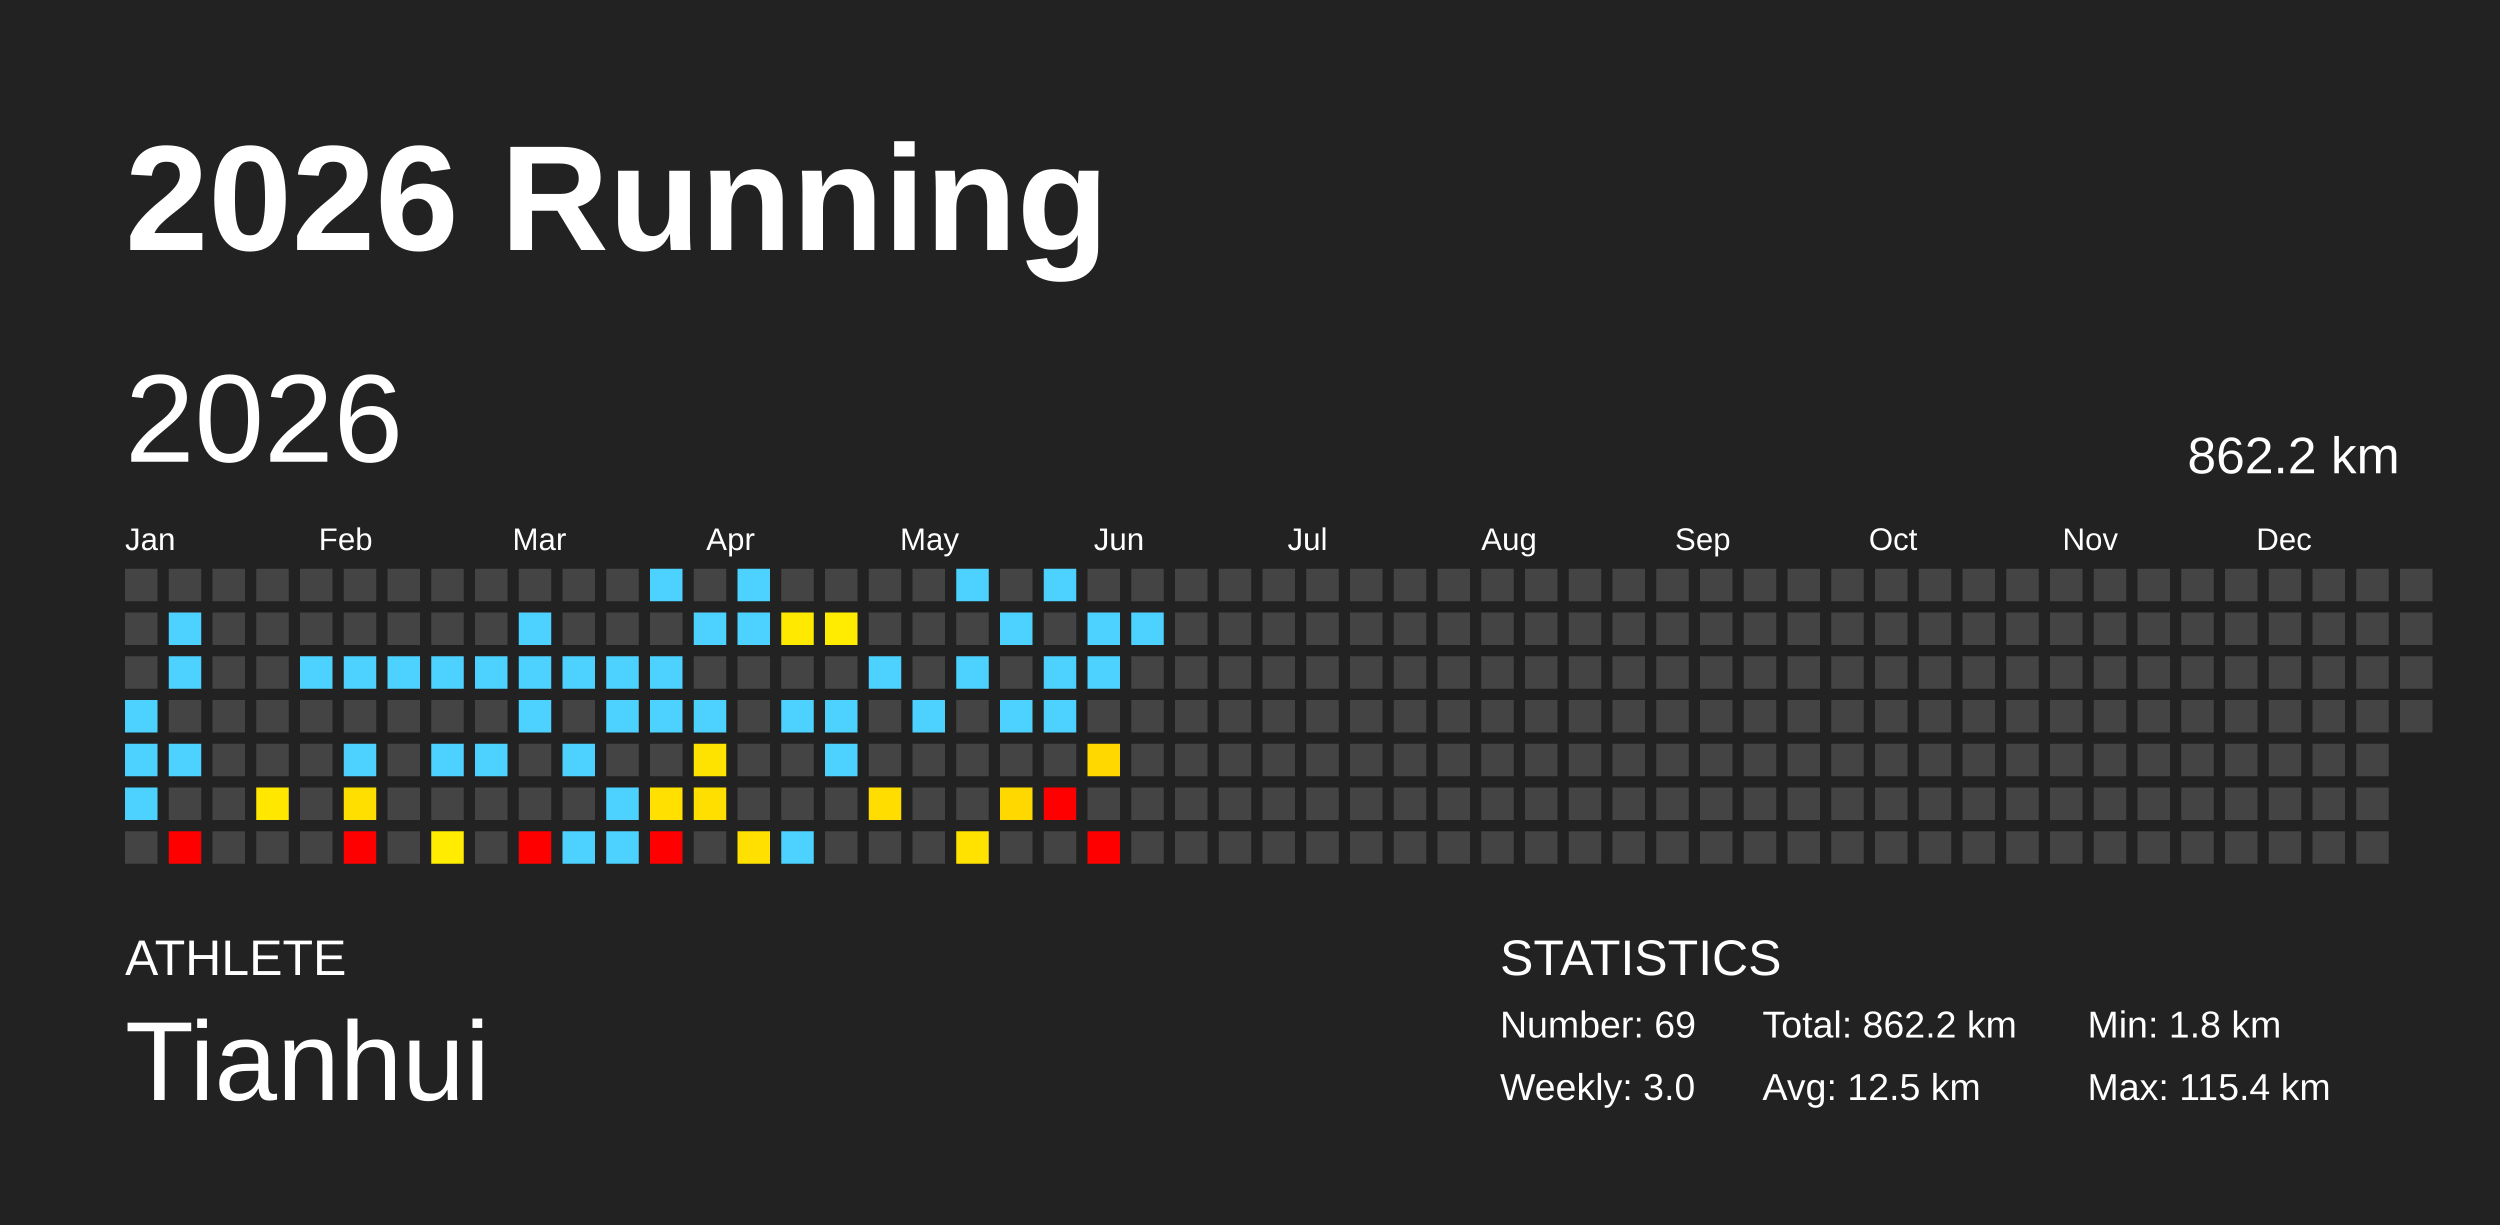
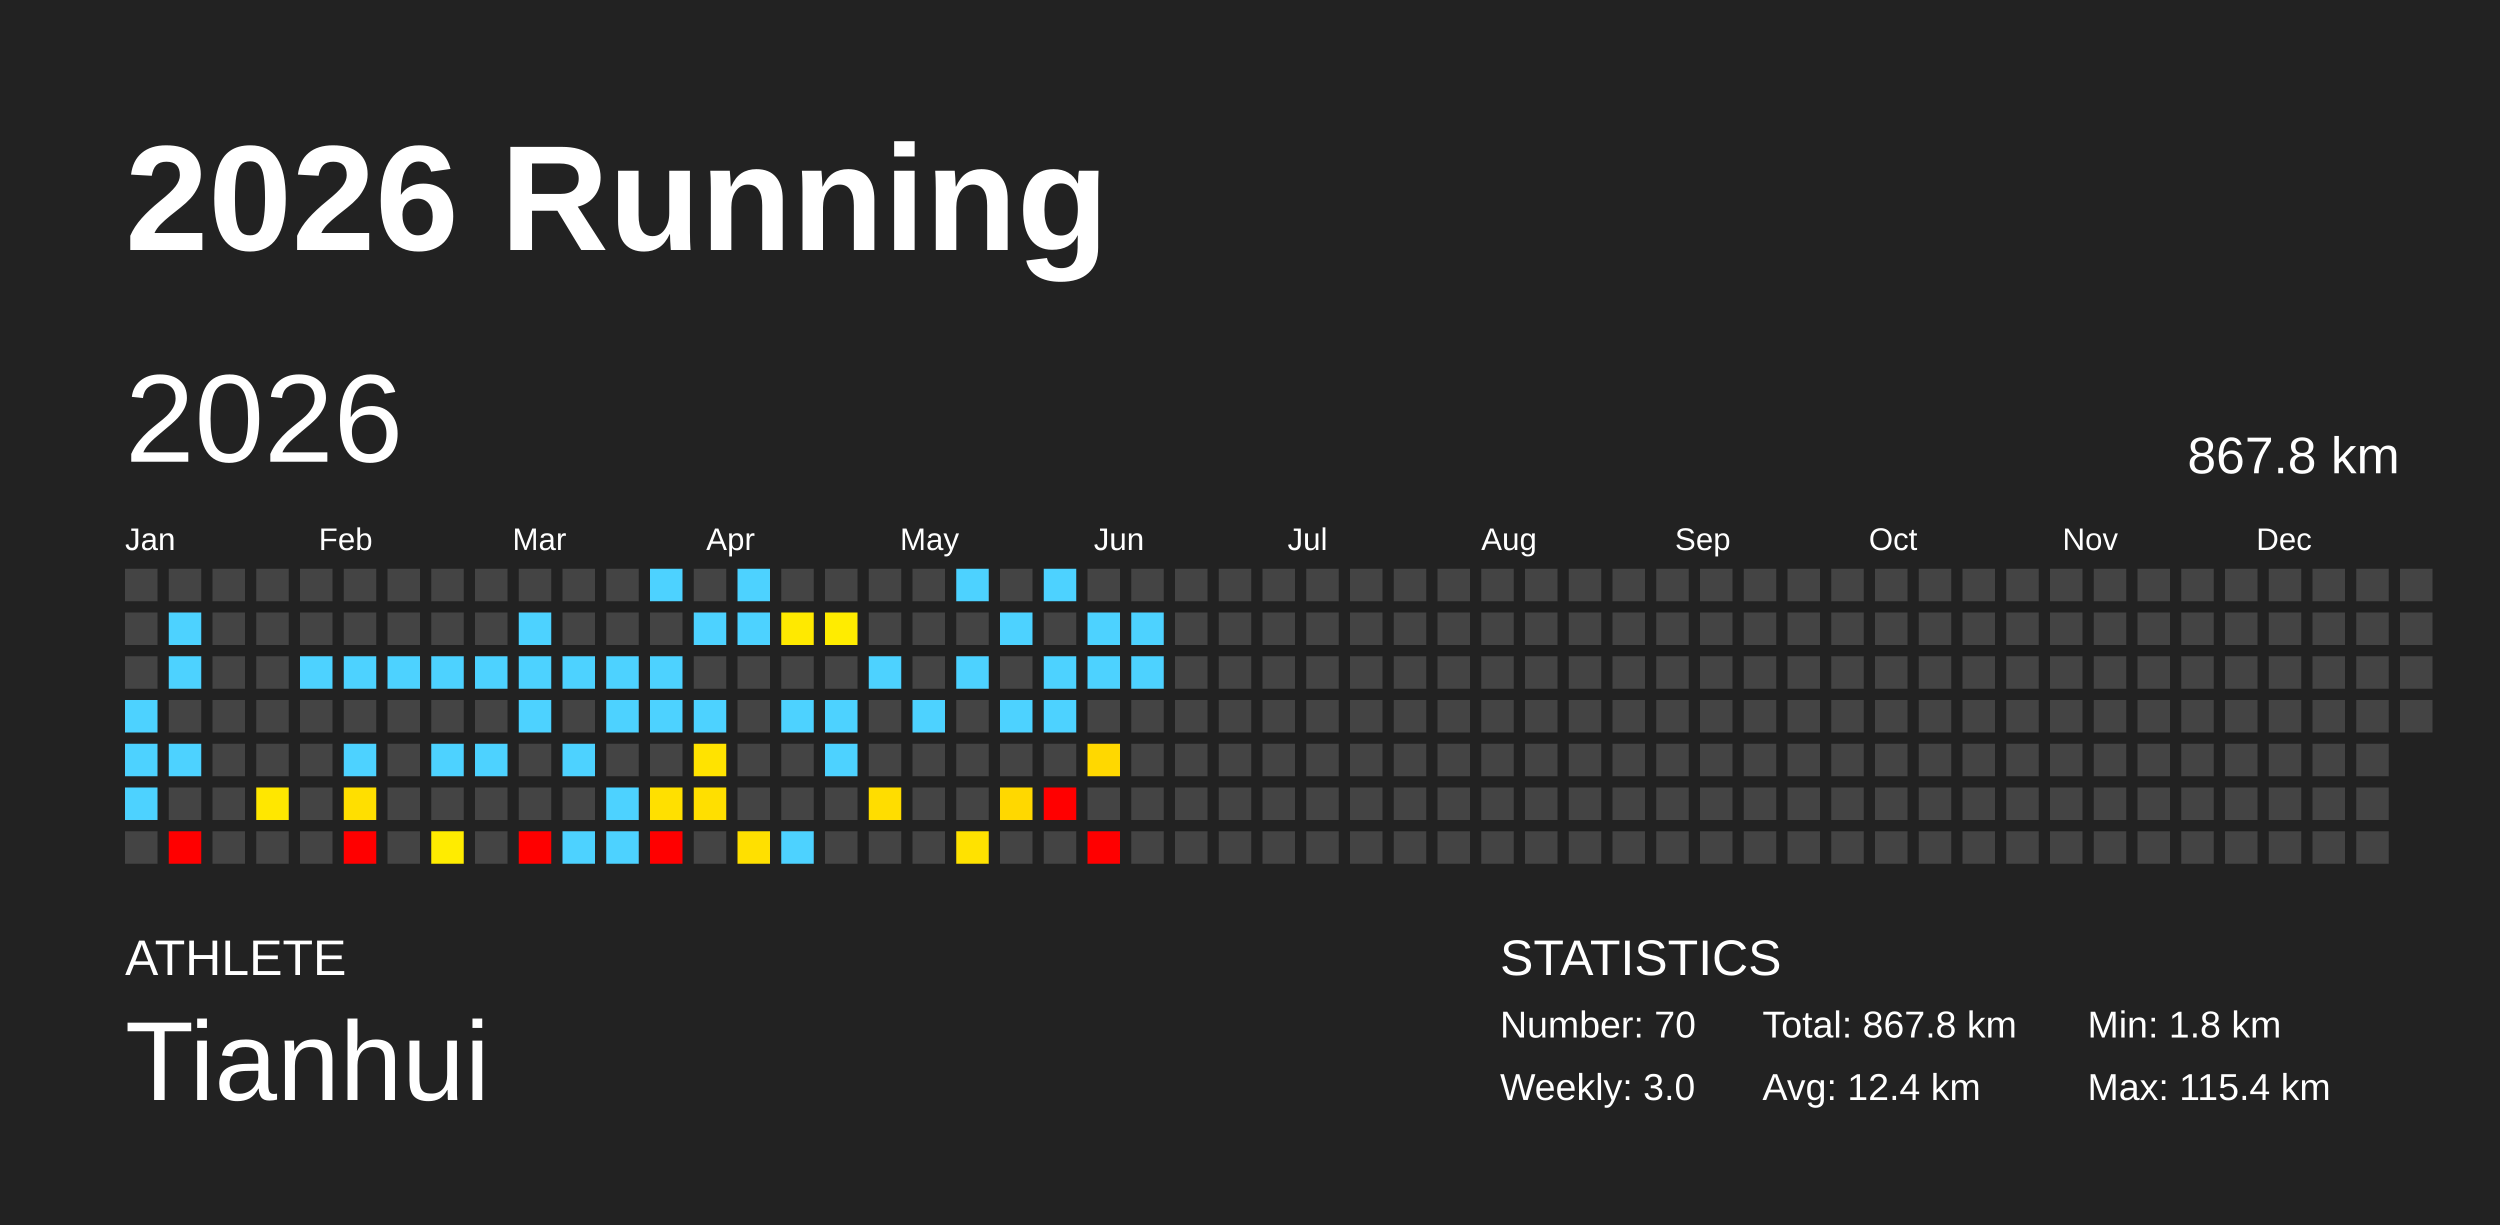
<svg xmlns="http://www.w3.org/2000/svg" baseProfile="full" height="98mm" version="1.1" viewBox="0,0,200,98" width="200mm">
  <defs />
  <rect fill="#222222" height="98" width="200" x="0" y="0" />
  <text fill="#FFFFFF" style="font-size:12px; font-family:Arial; font-weight:bold;" x="10" y="20">2026 Running</text>
  <text fill="#FFFFFF" style="font-size:4px; font-family:Arial" x="10" y="78">ATHLETE</text>
  <text fill="#FFFFFF" style="font-size:9px; font-family:Arial" x="10" y="88">Tianhui</text>
  <text fill="#FFFFFF" style="font-size:4px; font-family:Arial" x="120" y="78">STATISTICS</text>
-   <text fill="#FFFFFF" style="font-size:3px; font-family:Arial" x="120" y="83">Number: 69</text>
+   <text fill="#FFFFFF" style="font-size:3px; font-family:Arial" x="120" y="83">Number: 70</text>
  <text fill="#FFFFFF" style="font-size:3px; font-family:Arial" x="120" y="88">Weekly: 3.0</text>
-   <text fill="#FFFFFF" style="font-size:3px; font-family:Arial" x="141" y="83">Total: 862.2 km</text>
-   <text fill="#FFFFFF" style="font-size:3px; font-family:Arial" x="141" y="88">Avg: 12.5 km</text>
+   <text fill="#FFFFFF" style="font-size:3px; font-family:Arial" x="141" y="83">Total: 867.8 km</text>
+   <text fill="#FFFFFF" style="font-size:3px; font-family:Arial" x="141" y="88">Avg: 12.4 km</text>
  <text fill="#FFFFFF" style="font-size:3px; font-family:Arial" x="167" y="83">Min: 1.8 km</text>
  <text fill="#FFFFFF" style="font-size:3px; font-family:Arial" x="167" y="88">Max: 115.4 km</text>
  <text dominant-baseline="hanging" fill="#FFFFFF" style="font-size:10.0px; font-family:Arial;" x="10" y="30">2026</text>
-   <text dominant-baseline="hanging" fill="#FFFFFF" style="font-size:4.125px; font-family:Arial;" x="175" y="35">862.2 km</text>
+   <text dominant-baseline="hanging" fill="#FFFFFF" style="font-size:4.125px; font-family:Arial;" x="175" y="35">867.8 km</text>
  <text fill="#FFFFFF" style="font-size:2.5px; font-family:Arial" x="10.0" y="44">Jan</text>
  <text fill="#FFFFFF" style="font-size:2.5px; font-family:Arial" x="25.5" y="44">Feb</text>
  <text fill="#FFFFFF" style="font-size:2.5px; font-family:Arial" x="41.0" y="44">Mar</text>
  <text fill="#FFFFFF" style="font-size:2.5px; font-family:Arial" x="56.5" y="44">Apr</text>
  <text fill="#FFFFFF" style="font-size:2.5px; font-family:Arial" x="72.0" y="44">May</text>
  <text fill="#FFFFFF" style="font-size:2.5px; font-family:Arial" x="87.5" y="44">Jun</text>
  <text fill="#FFFFFF" style="font-size:2.5px; font-family:Arial" x="103.0" y="44">Jul</text>
  <text fill="#FFFFFF" style="font-size:2.5px; font-family:Arial" x="118.5" y="44">Aug</text>
  <text fill="#FFFFFF" style="font-size:2.5px; font-family:Arial" x="134.0" y="44">Sep</text>
  <text fill="#FFFFFF" style="font-size:2.5px; font-family:Arial" x="149.5" y="44">Oct</text>
  <text fill="#FFFFFF" style="font-size:2.5px; font-family:Arial" x="165.0" y="44">Nov</text>
  <text fill="#FFFFFF" style="font-size:2.5px; font-family:Arial" x="180.5" y="44">Dec</text>
  <rect fill="#444444" height="2.6" width="2.6" x="10.0" y="45.5" />
  <rect fill="#444444" height="2.6" width="2.6" x="10.0" y="49.0" />
  <rect fill="#444444" height="2.6" width="2.6" x="10.0" y="52.5" />
  <rect fill="#4dd2ff" height="2.6" width="2.6" x="10.0" y="56.0" />
  <rect fill="#4dd2ff" height="2.6" width="2.6" x="10.0" y="59.5" />
  <rect fill="#4dd2ff" height="2.6" width="2.6" x="10.0" y="63.0" />
  <rect fill="#444444" height="2.6" width="2.6" x="10.0" y="66.5" />
  <rect fill="#444444" height="2.6" width="2.6" x="13.5" y="45.5" />
  <rect fill="#4dd2ff" height="2.6" width="2.6" x="13.5" y="49.0" />
  <rect fill="#4dd2ff" height="2.6" width="2.6" x="13.5" y="52.5" />
  <rect fill="#444444" height="2.6" width="2.6" x="13.5" y="56.0" />
  <rect fill="#4dd2ff" height="2.6" width="2.6" x="13.5" y="59.5" />
  <rect fill="#444444" height="2.6" width="2.6" x="13.5" y="63.0" />
  <rect fill="red" height="2.6" width="2.6" x="13.5" y="66.5" />
  <rect fill="#444444" height="2.6" width="2.6" x="17.0" y="45.5" />
  <rect fill="#444444" height="2.6" width="2.6" x="17.0" y="49.0" />
  <rect fill="#444444" height="2.6" width="2.6" x="17.0" y="52.5" />
  <rect fill="#444444" height="2.6" width="2.6" x="17.0" y="56.0" />
  <rect fill="#444444" height="2.6" width="2.6" x="17.0" y="59.5" />
  <rect fill="#444444" height="2.6" width="2.6" x="17.0" y="63.0" />
  <rect fill="#444444" height="2.6" width="2.6" x="17.0" y="66.5" />
  <rect fill="#444444" height="2.6" width="2.6" x="20.5" y="45.5" />
  <rect fill="#444444" height="2.6" width="2.6" x="20.5" y="49.0" />
  <rect fill="#444444" height="2.6" width="2.6" x="20.5" y="52.5" />
  <rect fill="#444444" height="2.6" width="2.6" x="20.5" y="56.0" />
  <rect fill="#444444" height="2.6" width="2.6" x="20.5" y="59.5" />
  <rect fill="#ffe700" height="2.6" width="2.6" x="20.5" y="63.0" />
  <rect fill="#444444" height="2.6" width="2.6" x="20.5" y="66.5" />
  <rect fill="#444444" height="2.6" width="2.6" x="24.0" y="45.5" />
  <rect fill="#444444" height="2.6" width="2.6" x="24.0" y="49.0" />
  <rect fill="#4dd2ff" height="2.6" width="2.6" x="24.0" y="52.5" />
  <rect fill="#444444" height="2.6" width="2.6" x="24.0" y="56.0" />
  <rect fill="#444444" height="2.6" width="2.6" x="24.0" y="59.5" />
  <rect fill="#444444" height="2.6" width="2.6" x="24.0" y="63.0" />
  <rect fill="#444444" height="2.6" width="2.6" x="24.0" y="66.5" />
  <rect fill="#444444" height="2.6" width="2.6" x="27.5" y="45.5" />
  <rect fill="#444444" height="2.6" width="2.6" x="27.5" y="49.0" />
  <rect fill="#4dd2ff" height="2.6" width="2.6" x="27.5" y="52.5" />
  <rect fill="#444444" height="2.6" width="2.6" x="27.5" y="56.0" />
  <rect fill="#4dd2ff" height="2.6" width="2.6" x="27.5" y="59.5" />
  <rect fill="#ffdf00" height="2.6" width="2.6" x="27.5" y="63.0" />
  <rect fill="red" height="2.6" width="2.6" x="27.5" y="66.5" />
  <rect fill="#444444" height="2.6" width="2.6" x="31.0" y="45.5" />
  <rect fill="#444444" height="2.6" width="2.6" x="31.0" y="49.0" />
  <rect fill="#4dd2ff" height="2.6" width="2.6" x="31.0" y="52.5" />
  <rect fill="#444444" height="2.6" width="2.6" x="31.0" y="56.0" />
  <rect fill="#444444" height="2.6" width="2.6" x="31.0" y="59.5" />
  <rect fill="#444444" height="2.6" width="2.6" x="31.0" y="63.0" />
  <rect fill="#444444" height="2.6" width="2.6" x="31.0" y="66.5" />
  <rect fill="#444444" height="2.6" width="2.6" x="34.5" y="45.5" />
  <rect fill="#444444" height="2.6" width="2.6" x="34.5" y="49.0" />
  <rect fill="#4dd2ff" height="2.6" width="2.6" x="34.5" y="52.5" />
  <rect fill="#444444" height="2.6" width="2.6" x="34.5" y="56.0" />
  <rect fill="#4dd2ff" height="2.6" width="2.6" x="34.5" y="59.5" />
  <rect fill="#444444" height="2.6" width="2.6" x="34.5" y="63.0" />
  <rect fill="#ffec00" height="2.6" width="2.6" x="34.5" y="66.5" />
  <rect fill="#444444" height="2.6" width="2.6" x="38.0" y="45.5" />
  <rect fill="#444444" height="2.6" width="2.6" x="38.0" y="49.0" />
  <rect fill="#4dd2ff" height="2.6" width="2.6" x="38.0" y="52.5" />
  <rect fill="#444444" height="2.6" width="2.6" x="38.0" y="56.0" />
  <rect fill="#4dd2ff" height="2.6" width="2.6" x="38.0" y="59.5" />
  <rect fill="#444444" height="2.6" width="2.6" x="38.0" y="63.0" />
  <rect fill="#444444" height="2.6" width="2.6" x="38.0" y="66.5" />
  <rect fill="#444444" height="2.6" width="2.6" x="41.5" y="45.5" />
  <rect fill="#4dd2ff" height="2.6" width="2.6" x="41.5" y="49.0" />
  <rect fill="#4dd2ff" height="2.6" width="2.6" x="41.5" y="52.5" />
  <rect fill="#4dd2ff" height="2.6" width="2.6" x="41.5" y="56.0" />
  <rect fill="#444444" height="2.6" width="2.6" x="41.5" y="59.5" />
  <rect fill="#444444" height="2.6" width="2.6" x="41.5" y="63.0" />
  <rect fill="red" height="2.6" width="2.6" x="41.5" y="66.5" />
  <rect fill="#444444" height="2.6" width="2.6" x="45.0" y="45.5" />
  <rect fill="#444444" height="2.6" width="2.6" x="45.0" y="49.0" />
  <rect fill="#4dd2ff" height="2.6" width="2.6" x="45.0" y="52.5" />
  <rect fill="#444444" height="2.6" width="2.6" x="45.0" y="56.0" />
  <rect fill="#4dd2ff" height="2.6" width="2.6" x="45.0" y="59.5" />
  <rect fill="#444444" height="2.6" width="2.6" x="45.0" y="63.0" />
  <rect fill="#4dd2ff" height="2.6" width="2.6" x="45.0" y="66.5" />
  <rect fill="#444444" height="2.6" width="2.6" x="48.5" y="45.5" />
  <rect fill="#444444" height="2.6" width="2.6" x="48.5" y="49.0" />
  <rect fill="#4dd2ff" height="2.6" width="2.6" x="48.5" y="52.5" />
  <rect fill="#4dd2ff" height="2.6" width="2.6" x="48.5" y="56.0" />
  <rect fill="#444444" height="2.6" width="2.6" x="48.5" y="59.5" />
  <rect fill="#4dd2ff" height="2.6" width="2.6" x="48.5" y="63.0" />
  <rect fill="#4dd2ff" height="2.6" width="2.6" x="48.5" y="66.5" />
  <rect fill="#4dd2ff" height="2.6" width="2.6" x="52.0" y="45.5" />
  <rect fill="#444444" height="2.6" width="2.6" x="52.0" y="49.0" />
  <rect fill="#4dd2ff" height="2.6" width="2.6" x="52.0" y="52.5" />
  <rect fill="#4dd2ff" height="2.6" width="2.6" x="52.0" y="56.0" />
  <rect fill="#444444" height="2.6" width="2.6" x="52.0" y="59.5" />
  <rect fill="#ffe000" height="2.6" width="2.6" x="52.0" y="63.0" />
  <rect fill="red" height="2.6" width="2.6" x="52.0" y="66.5" />
  <rect fill="#444444" height="2.6" width="2.6" x="55.5" y="45.5" />
  <rect fill="#4dd2ff" height="2.6" width="2.6" x="55.5" y="49.0" />
  <rect fill="#444444" height="2.6" width="2.6" x="55.5" y="52.5" />
  <rect fill="#4dd2ff" height="2.6" width="2.6" x="55.5" y="56.0" />
  <rect fill="#ffe300" height="2.6" width="2.6" x="55.5" y="59.5" />
  <rect fill="#ffdf00" height="2.6" width="2.6" x="55.5" y="63.0" />
  <rect fill="#444444" height="2.6" width="2.6" x="55.5" y="66.5" />
  <rect fill="#4dd2ff" height="2.6" width="2.6" x="59.0" y="45.5" />
  <rect fill="#4dd2ff" height="2.6" width="2.6" x="59.0" y="49.0" />
  <rect fill="#444444" height="2.6" width="2.6" x="59.0" y="52.5" />
  <rect fill="#444444" height="2.6" width="2.6" x="59.0" y="56.0" />
  <rect fill="#444444" height="2.6" width="2.6" x="59.0" y="59.5" />
  <rect fill="#444444" height="2.6" width="2.6" x="59.0" y="63.0" />
  <rect fill="#ffe000" height="2.6" width="2.6" x="59.0" y="66.5" />
  <rect fill="#444444" height="2.6" width="2.6" x="62.5" y="45.5" />
  <rect fill="#ffe900" height="2.6" width="2.6" x="62.5" y="49.0" />
  <rect fill="#444444" height="2.6" width="2.6" x="62.5" y="52.5" />
  <rect fill="#4dd2ff" height="2.6" width="2.6" x="62.5" y="56.0" />
  <rect fill="#444444" height="2.6" width="2.6" x="62.5" y="59.5" />
  <rect fill="#444444" height="2.6" width="2.6" x="62.5" y="63.0" />
  <rect fill="#4dd2ff" height="2.6" width="2.6" x="62.5" y="66.5" />
  <rect fill="#444444" height="2.6" width="2.6" x="66.0" y="45.5" />
  <rect fill="#ffec00" height="2.6" width="2.6" x="66.0" y="49.0" />
  <rect fill="#444444" height="2.6" width="2.6" x="66.0" y="52.5" />
  <rect fill="#4dd2ff" height="2.6" width="2.6" x="66.0" y="56.0" />
  <rect fill="#4dd2ff" height="2.6" width="2.6" x="66.0" y="59.5" />
  <rect fill="#444444" height="2.6" width="2.6" x="66.0" y="63.0" />
  <rect fill="#444444" height="2.6" width="2.6" x="66.0" y="66.5" />
  <rect fill="#444444" height="2.6" width="2.6" x="69.5" y="45.5" />
  <rect fill="#444444" height="2.6" width="2.6" x="69.5" y="49.0" />
  <rect fill="#4dd2ff" height="2.6" width="2.6" x="69.5" y="52.5" />
  <rect fill="#444444" height="2.6" width="2.6" x="69.5" y="56.0" />
  <rect fill="#444444" height="2.6" width="2.6" x="69.5" y="59.5" />
  <rect fill="#ffdd00" height="2.6" width="2.6" x="69.5" y="63.0" />
  <rect fill="#444444" height="2.6" width="2.6" x="69.5" y="66.5" />
  <rect fill="#444444" height="2.6" width="2.6" x="73.0" y="45.5" />
  <rect fill="#444444" height="2.6" width="2.6" x="73.0" y="49.0" />
  <rect fill="#444444" height="2.6" width="2.6" x="73.0" y="52.5" />
  <rect fill="#4dd2ff" height="2.6" width="2.6" x="73.0" y="56.0" />
  <rect fill="#444444" height="2.6" width="2.6" x="73.0" y="59.5" />
  <rect fill="#444444" height="2.6" width="2.6" x="73.0" y="63.0" />
  <rect fill="#444444" height="2.6" width="2.6" x="73.0" y="66.5" />
  <rect fill="#4dd2ff" height="2.6" width="2.6" x="76.5" y="45.5" />
  <rect fill="#444444" height="2.6" width="2.6" x="76.5" y="49.0" />
  <rect fill="#4dd2ff" height="2.6" width="2.6" x="76.5" y="52.5" />
  <rect fill="#444444" height="2.6" width="2.6" x="76.5" y="56.0" />
  <rect fill="#444444" height="2.6" width="2.6" x="76.5" y="59.5" />
  <rect fill="#444444" height="2.6" width="2.6" x="76.5" y="63.0" />
  <rect fill="#ffe200" height="2.6" width="2.6" x="76.5" y="66.5" />
  <rect fill="#444444" height="2.6" width="2.6" x="80.0" y="45.5" />
  <rect fill="#4dd2ff" height="2.6" width="2.6" x="80.0" y="49.0" />
  <rect fill="#444444" height="2.6" width="2.6" x="80.0" y="52.5" />
  <rect fill="#4dd2ff" height="2.6" width="2.6" x="80.0" y="56.0" />
  <rect fill="#444444" height="2.6" width="2.6" x="80.0" y="59.5" />
  <rect fill="#ffd800" height="2.6" width="2.6" x="80.0" y="63.0" />
  <rect fill="#444444" height="2.6" width="2.6" x="80.0" y="66.5" />
  <rect fill="#4dd2ff" height="2.6" width="2.6" x="83.5" y="45.5" />
  <rect fill="#444444" height="2.6" width="2.6" x="83.5" y="49.0" />
  <rect fill="#4dd2ff" height="2.6" width="2.6" x="83.5" y="52.5" />
  <rect fill="#4dd2ff" height="2.6" width="2.6" x="83.5" y="56.0" />
  <rect fill="#444444" height="2.6" width="2.6" x="83.5" y="59.5" />
  <rect fill="red" height="2.6" width="2.6" x="83.5" y="63.0" />
  <rect fill="#444444" height="2.6" width="2.6" x="83.5" y="66.5" />
  <rect fill="#444444" height="2.6" width="2.6" x="87.0" y="45.5" />
  <rect fill="#4dd2ff" height="2.6" width="2.6" x="87.0" y="49.0" />
  <rect fill="#4dd2ff" height="2.6" width="2.6" x="87.0" y="52.5" />
  <rect fill="#444444" height="2.6" width="2.6" x="87.0" y="56.0" />
  <rect fill="#ffd800" height="2.6" width="2.6" x="87.0" y="59.5" />
  <rect fill="#444444" height="2.6" width="2.6" x="87.0" y="63.0" />
  <rect fill="red" height="2.6" width="2.6" x="87.0" y="66.5" />
  <rect fill="#444444" height="2.6" width="2.6" x="90.5" y="45.5" />
  <rect fill="#4dd2ff" height="2.6" width="2.6" x="90.5" y="49.0" />
-   <rect fill="#444444" height="2.6" width="2.6" x="90.5" y="52.5" />
+   <rect fill="#4dd2ff" height="2.6" width="2.6" x="90.5" y="52.5" />
  <rect fill="#444444" height="2.6" width="2.6" x="90.5" y="56.0" />
  <rect fill="#444444" height="2.6" width="2.6" x="90.5" y="59.5" />
  <rect fill="#444444" height="2.6" width="2.6" x="90.5" y="63.0" />
  <rect fill="#444444" height="2.6" width="2.6" x="90.5" y="66.5" />
  <rect fill="#444444" height="2.6" width="2.6" x="94.0" y="45.5" />
  <rect fill="#444444" height="2.6" width="2.6" x="94.0" y="49.0" />
  <rect fill="#444444" height="2.6" width="2.6" x="94.0" y="52.5" />
  <rect fill="#444444" height="2.6" width="2.6" x="94.0" y="56.0" />
  <rect fill="#444444" height="2.6" width="2.6" x="94.0" y="59.5" />
  <rect fill="#444444" height="2.6" width="2.6" x="94.0" y="63.0" />
  <rect fill="#444444" height="2.6" width="2.6" x="94.0" y="66.5" />
  <rect fill="#444444" height="2.6" width="2.6" x="97.5" y="45.5" />
  <rect fill="#444444" height="2.6" width="2.6" x="97.5" y="49.0" />
  <rect fill="#444444" height="2.6" width="2.6" x="97.5" y="52.5" />
  <rect fill="#444444" height="2.6" width="2.6" x="97.5" y="56.0" />
  <rect fill="#444444" height="2.6" width="2.6" x="97.5" y="59.5" />
  <rect fill="#444444" height="2.6" width="2.6" x="97.5" y="63.0" />
  <rect fill="#444444" height="2.6" width="2.6" x="97.5" y="66.5" />
  <rect fill="#444444" height="2.6" width="2.6" x="101.0" y="45.5" />
  <rect fill="#444444" height="2.6" width="2.6" x="101.0" y="49.0" />
  <rect fill="#444444" height="2.6" width="2.6" x="101.0" y="52.5" />
  <rect fill="#444444" height="2.6" width="2.6" x="101.0" y="56.0" />
  <rect fill="#444444" height="2.6" width="2.6" x="101.0" y="59.5" />
  <rect fill="#444444" height="2.6" width="2.6" x="101.0" y="63.0" />
  <rect fill="#444444" height="2.6" width="2.6" x="101.0" y="66.5" />
  <rect fill="#444444" height="2.6" width="2.6" x="104.5" y="45.5" />
  <rect fill="#444444" height="2.6" width="2.6" x="104.5" y="49.0" />
  <rect fill="#444444" height="2.6" width="2.6" x="104.5" y="52.5" />
  <rect fill="#444444" height="2.6" width="2.6" x="104.5" y="56.0" />
  <rect fill="#444444" height="2.6" width="2.6" x="104.5" y="59.5" />
  <rect fill="#444444" height="2.6" width="2.6" x="104.5" y="63.0" />
  <rect fill="#444444" height="2.6" width="2.6" x="104.5" y="66.5" />
  <rect fill="#444444" height="2.6" width="2.6" x="108.0" y="45.5" />
  <rect fill="#444444" height="2.6" width="2.6" x="108.0" y="49.0" />
  <rect fill="#444444" height="2.6" width="2.6" x="108.0" y="52.5" />
  <rect fill="#444444" height="2.6" width="2.6" x="108.0" y="56.0" />
  <rect fill="#444444" height="2.6" width="2.6" x="108.0" y="59.5" />
  <rect fill="#444444" height="2.6" width="2.6" x="108.0" y="63.0" />
  <rect fill="#444444" height="2.6" width="2.6" x="108.0" y="66.5" />
  <rect fill="#444444" height="2.6" width="2.6" x="111.5" y="45.5" />
  <rect fill="#444444" height="2.6" width="2.6" x="111.5" y="49.0" />
  <rect fill="#444444" height="2.6" width="2.6" x="111.5" y="52.5" />
  <rect fill="#444444" height="2.6" width="2.6" x="111.5" y="56.0" />
  <rect fill="#444444" height="2.6" width="2.6" x="111.5" y="59.5" />
  <rect fill="#444444" height="2.6" width="2.6" x="111.5" y="63.0" />
  <rect fill="#444444" height="2.6" width="2.6" x="111.5" y="66.5" />
  <rect fill="#444444" height="2.6" width="2.6" x="115.0" y="45.5" />
  <rect fill="#444444" height="2.6" width="2.6" x="115.0" y="49.0" />
  <rect fill="#444444" height="2.6" width="2.6" x="115.0" y="52.5" />
  <rect fill="#444444" height="2.6" width="2.6" x="115.0" y="56.0" />
  <rect fill="#444444" height="2.6" width="2.6" x="115.0" y="59.5" />
  <rect fill="#444444" height="2.6" width="2.6" x="115.0" y="63.0" />
  <rect fill="#444444" height="2.6" width="2.6" x="115.0" y="66.5" />
  <rect fill="#444444" height="2.6" width="2.6" x="118.5" y="45.5" />
  <rect fill="#444444" height="2.6" width="2.6" x="118.5" y="49.0" />
  <rect fill="#444444" height="2.6" width="2.6" x="118.5" y="52.5" />
  <rect fill="#444444" height="2.6" width="2.6" x="118.5" y="56.0" />
  <rect fill="#444444" height="2.6" width="2.6" x="118.5" y="59.5" />
  <rect fill="#444444" height="2.6" width="2.6" x="118.5" y="63.0" />
  <rect fill="#444444" height="2.6" width="2.6" x="118.5" y="66.5" />
  <rect fill="#444444" height="2.6" width="2.6" x="122.0" y="45.5" />
  <rect fill="#444444" height="2.6" width="2.6" x="122.0" y="49.0" />
  <rect fill="#444444" height="2.6" width="2.6" x="122.0" y="52.5" />
  <rect fill="#444444" height="2.6" width="2.6" x="122.0" y="56.0" />
  <rect fill="#444444" height="2.6" width="2.6" x="122.0" y="59.5" />
  <rect fill="#444444" height="2.6" width="2.6" x="122.0" y="63.0" />
  <rect fill="#444444" height="2.6" width="2.6" x="122.0" y="66.5" />
  <rect fill="#444444" height="2.6" width="2.6" x="125.5" y="45.5" />
  <rect fill="#444444" height="2.6" width="2.6" x="125.5" y="49.0" />
  <rect fill="#444444" height="2.6" width="2.6" x="125.5" y="52.5" />
  <rect fill="#444444" height="2.6" width="2.6" x="125.5" y="56.0" />
  <rect fill="#444444" height="2.6" width="2.6" x="125.5" y="59.5" />
  <rect fill="#444444" height="2.6" width="2.6" x="125.5" y="63.0" />
  <rect fill="#444444" height="2.6" width="2.6" x="125.5" y="66.5" />
  <rect fill="#444444" height="2.6" width="2.6" x="129.0" y="45.5" />
  <rect fill="#444444" height="2.6" width="2.6" x="129.0" y="49.0" />
  <rect fill="#444444" height="2.6" width="2.6" x="129.0" y="52.5" />
  <rect fill="#444444" height="2.6" width="2.6" x="129.0" y="56.0" />
  <rect fill="#444444" height="2.6" width="2.6" x="129.0" y="59.5" />
  <rect fill="#444444" height="2.6" width="2.6" x="129.0" y="63.0" />
  <rect fill="#444444" height="2.6" width="2.6" x="129.0" y="66.5" />
  <rect fill="#444444" height="2.6" width="2.6" x="132.5" y="45.5" />
  <rect fill="#444444" height="2.6" width="2.6" x="132.5" y="49.0" />
  <rect fill="#444444" height="2.6" width="2.6" x="132.5" y="52.5" />
  <rect fill="#444444" height="2.6" width="2.6" x="132.5" y="56.0" />
  <rect fill="#444444" height="2.6" width="2.6" x="132.5" y="59.5" />
  <rect fill="#444444" height="2.6" width="2.6" x="132.5" y="63.0" />
  <rect fill="#444444" height="2.6" width="2.6" x="132.5" y="66.5" />
  <rect fill="#444444" height="2.6" width="2.6" x="136.0" y="45.5" />
  <rect fill="#444444" height="2.6" width="2.6" x="136.0" y="49.0" />
  <rect fill="#444444" height="2.6" width="2.6" x="136.0" y="52.5" />
  <rect fill="#444444" height="2.6" width="2.6" x="136.0" y="56.0" />
  <rect fill="#444444" height="2.6" width="2.6" x="136.0" y="59.5" />
  <rect fill="#444444" height="2.6" width="2.6" x="136.0" y="63.0" />
  <rect fill="#444444" height="2.6" width="2.6" x="136.0" y="66.5" />
  <rect fill="#444444" height="2.6" width="2.6" x="139.5" y="45.5" />
  <rect fill="#444444" height="2.6" width="2.6" x="139.5" y="49.0" />
  <rect fill="#444444" height="2.6" width="2.6" x="139.5" y="52.5" />
  <rect fill="#444444" height="2.6" width="2.6" x="139.5" y="56.0" />
  <rect fill="#444444" height="2.6" width="2.6" x="139.5" y="59.5" />
  <rect fill="#444444" height="2.6" width="2.6" x="139.5" y="63.0" />
  <rect fill="#444444" height="2.6" width="2.6" x="139.5" y="66.5" />
  <rect fill="#444444" height="2.6" width="2.6" x="143.0" y="45.5" />
  <rect fill="#444444" height="2.6" width="2.6" x="143.0" y="49.0" />
  <rect fill="#444444" height="2.6" width="2.6" x="143.0" y="52.5" />
  <rect fill="#444444" height="2.6" width="2.6" x="143.0" y="56.0" />
  <rect fill="#444444" height="2.6" width="2.6" x="143.0" y="59.5" />
  <rect fill="#444444" height="2.6" width="2.6" x="143.0" y="63.0" />
  <rect fill="#444444" height="2.6" width="2.6" x="143.0" y="66.5" />
  <rect fill="#444444" height="2.6" width="2.6" x="146.5" y="45.5" />
  <rect fill="#444444" height="2.6" width="2.6" x="146.5" y="49.0" />
  <rect fill="#444444" height="2.6" width="2.6" x="146.5" y="52.5" />
  <rect fill="#444444" height="2.6" width="2.6" x="146.5" y="56.0" />
  <rect fill="#444444" height="2.6" width="2.6" x="146.5" y="59.5" />
  <rect fill="#444444" height="2.6" width="2.6" x="146.5" y="63.0" />
  <rect fill="#444444" height="2.6" width="2.6" x="146.5" y="66.5" />
  <rect fill="#444444" height="2.6" width="2.6" x="150.0" y="45.5" />
  <rect fill="#444444" height="2.6" width="2.6" x="150.0" y="49.0" />
  <rect fill="#444444" height="2.6" width="2.6" x="150.0" y="52.5" />
  <rect fill="#444444" height="2.6" width="2.6" x="150.0" y="56.0" />
  <rect fill="#444444" height="2.6" width="2.6" x="150.0" y="59.5" />
  <rect fill="#444444" height="2.6" width="2.6" x="150.0" y="63.0" />
  <rect fill="#444444" height="2.6" width="2.6" x="150.0" y="66.5" />
  <rect fill="#444444" height="2.6" width="2.6" x="153.5" y="45.5" />
  <rect fill="#444444" height="2.6" width="2.6" x="153.5" y="49.0" />
  <rect fill="#444444" height="2.6" width="2.6" x="153.5" y="52.5" />
  <rect fill="#444444" height="2.6" width="2.6" x="153.5" y="56.0" />
  <rect fill="#444444" height="2.6" width="2.6" x="153.5" y="59.5" />
  <rect fill="#444444" height="2.6" width="2.6" x="153.5" y="63.0" />
  <rect fill="#444444" height="2.6" width="2.6" x="153.5" y="66.5" />
  <rect fill="#444444" height="2.6" width="2.6" x="157.0" y="45.5" />
  <rect fill="#444444" height="2.6" width="2.6" x="157.0" y="49.0" />
  <rect fill="#444444" height="2.6" width="2.6" x="157.0" y="52.5" />
  <rect fill="#444444" height="2.6" width="2.6" x="157.0" y="56.0" />
  <rect fill="#444444" height="2.6" width="2.6" x="157.0" y="59.5" />
  <rect fill="#444444" height="2.6" width="2.6" x="157.0" y="63.0" />
  <rect fill="#444444" height="2.6" width="2.6" x="157.0" y="66.5" />
  <rect fill="#444444" height="2.6" width="2.6" x="160.5" y="45.5" />
  <rect fill="#444444" height="2.6" width="2.6" x="160.5" y="49.0" />
  <rect fill="#444444" height="2.6" width="2.6" x="160.5" y="52.5" />
  <rect fill="#444444" height="2.6" width="2.6" x="160.5" y="56.0" />
  <rect fill="#444444" height="2.6" width="2.6" x="160.5" y="59.5" />
  <rect fill="#444444" height="2.6" width="2.6" x="160.5" y="63.0" />
  <rect fill="#444444" height="2.6" width="2.6" x="160.5" y="66.5" />
  <rect fill="#444444" height="2.6" width="2.6" x="164.0" y="45.5" />
  <rect fill="#444444" height="2.6" width="2.6" x="164.0" y="49.0" />
  <rect fill="#444444" height="2.6" width="2.6" x="164.0" y="52.5" />
  <rect fill="#444444" height="2.6" width="2.6" x="164.0" y="56.0" />
  <rect fill="#444444" height="2.6" width="2.6" x="164.0" y="59.5" />
  <rect fill="#444444" height="2.6" width="2.6" x="164.0" y="63.0" />
  <rect fill="#444444" height="2.6" width="2.6" x="164.0" y="66.5" />
  <rect fill="#444444" height="2.6" width="2.6" x="167.5" y="45.5" />
  <rect fill="#444444" height="2.6" width="2.6" x="167.5" y="49.0" />
  <rect fill="#444444" height="2.6" width="2.6" x="167.5" y="52.5" />
  <rect fill="#444444" height="2.6" width="2.6" x="167.5" y="56.0" />
  <rect fill="#444444" height="2.6" width="2.6" x="167.5" y="59.5" />
  <rect fill="#444444" height="2.6" width="2.6" x="167.5" y="63.0" />
  <rect fill="#444444" height="2.6" width="2.6" x="167.5" y="66.5" />
  <rect fill="#444444" height="2.6" width="2.6" x="171.0" y="45.5" />
  <rect fill="#444444" height="2.6" width="2.6" x="171.0" y="49.0" />
  <rect fill="#444444" height="2.6" width="2.6" x="171.0" y="52.5" />
  <rect fill="#444444" height="2.6" width="2.6" x="171.0" y="56.0" />
  <rect fill="#444444" height="2.6" width="2.6" x="171.0" y="59.5" />
  <rect fill="#444444" height="2.6" width="2.6" x="171.0" y="63.0" />
  <rect fill="#444444" height="2.6" width="2.6" x="171.0" y="66.5" />
  <rect fill="#444444" height="2.6" width="2.6" x="174.5" y="45.5" />
  <rect fill="#444444" height="2.6" width="2.6" x="174.5" y="49.0" />
  <rect fill="#444444" height="2.6" width="2.6" x="174.5" y="52.5" />
  <rect fill="#444444" height="2.6" width="2.6" x="174.5" y="56.0" />
  <rect fill="#444444" height="2.6" width="2.6" x="174.5" y="59.5" />
  <rect fill="#444444" height="2.6" width="2.6" x="174.5" y="63.0" />
  <rect fill="#444444" height="2.6" width="2.6" x="174.5" y="66.5" />
  <rect fill="#444444" height="2.6" width="2.6" x="178.0" y="45.5" />
  <rect fill="#444444" height="2.6" width="2.6" x="178.0" y="49.0" />
  <rect fill="#444444" height="2.6" width="2.6" x="178.0" y="52.5" />
  <rect fill="#444444" height="2.6" width="2.6" x="178.0" y="56.0" />
  <rect fill="#444444" height="2.6" width="2.6" x="178.0" y="59.5" />
  <rect fill="#444444" height="2.6" width="2.6" x="178.0" y="63.0" />
  <rect fill="#444444" height="2.6" width="2.6" x="178.0" y="66.5" />
  <rect fill="#444444" height="2.6" width="2.6" x="181.5" y="45.5" />
  <rect fill="#444444" height="2.6" width="2.6" x="181.5" y="49.0" />
  <rect fill="#444444" height="2.6" width="2.6" x="181.5" y="52.5" />
  <rect fill="#444444" height="2.6" width="2.6" x="181.5" y="56.0" />
  <rect fill="#444444" height="2.6" width="2.6" x="181.5" y="59.5" />
  <rect fill="#444444" height="2.6" width="2.6" x="181.5" y="63.0" />
  <rect fill="#444444" height="2.6" width="2.6" x="181.5" y="66.5" />
  <rect fill="#444444" height="2.6" width="2.6" x="185.0" y="45.5" />
  <rect fill="#444444" height="2.6" width="2.6" x="185.0" y="49.0" />
  <rect fill="#444444" height="2.6" width="2.6" x="185.0" y="52.5" />
  <rect fill="#444444" height="2.6" width="2.6" x="185.0" y="56.0" />
  <rect fill="#444444" height="2.6" width="2.6" x="185.0" y="59.5" />
  <rect fill="#444444" height="2.6" width="2.6" x="185.0" y="63.0" />
  <rect fill="#444444" height="2.6" width="2.6" x="185.0" y="66.5" />
  <rect fill="#444444" height="2.6" width="2.6" x="188.5" y="45.5" />
  <rect fill="#444444" height="2.6" width="2.6" x="188.5" y="49.0" />
  <rect fill="#444444" height="2.6" width="2.6" x="188.5" y="52.5" />
  <rect fill="#444444" height="2.6" width="2.6" x="188.5" y="56.0" />
  <rect fill="#444444" height="2.6" width="2.6" x="188.5" y="59.5" />
  <rect fill="#444444" height="2.6" width="2.6" x="188.5" y="63.0" />
  <rect fill="#444444" height="2.6" width="2.6" x="188.5" y="66.5" />
  <rect fill="#444444" height="2.6" width="2.6" x="192.0" y="45.5" />
  <rect fill="#444444" height="2.6" width="2.6" x="192.0" y="49.0" />
  <rect fill="#444444" height="2.6" width="2.6" x="192.0" y="52.5" />
  <rect fill="#444444" height="2.6" width="2.6" x="192.0" y="56.0" />
</svg>
